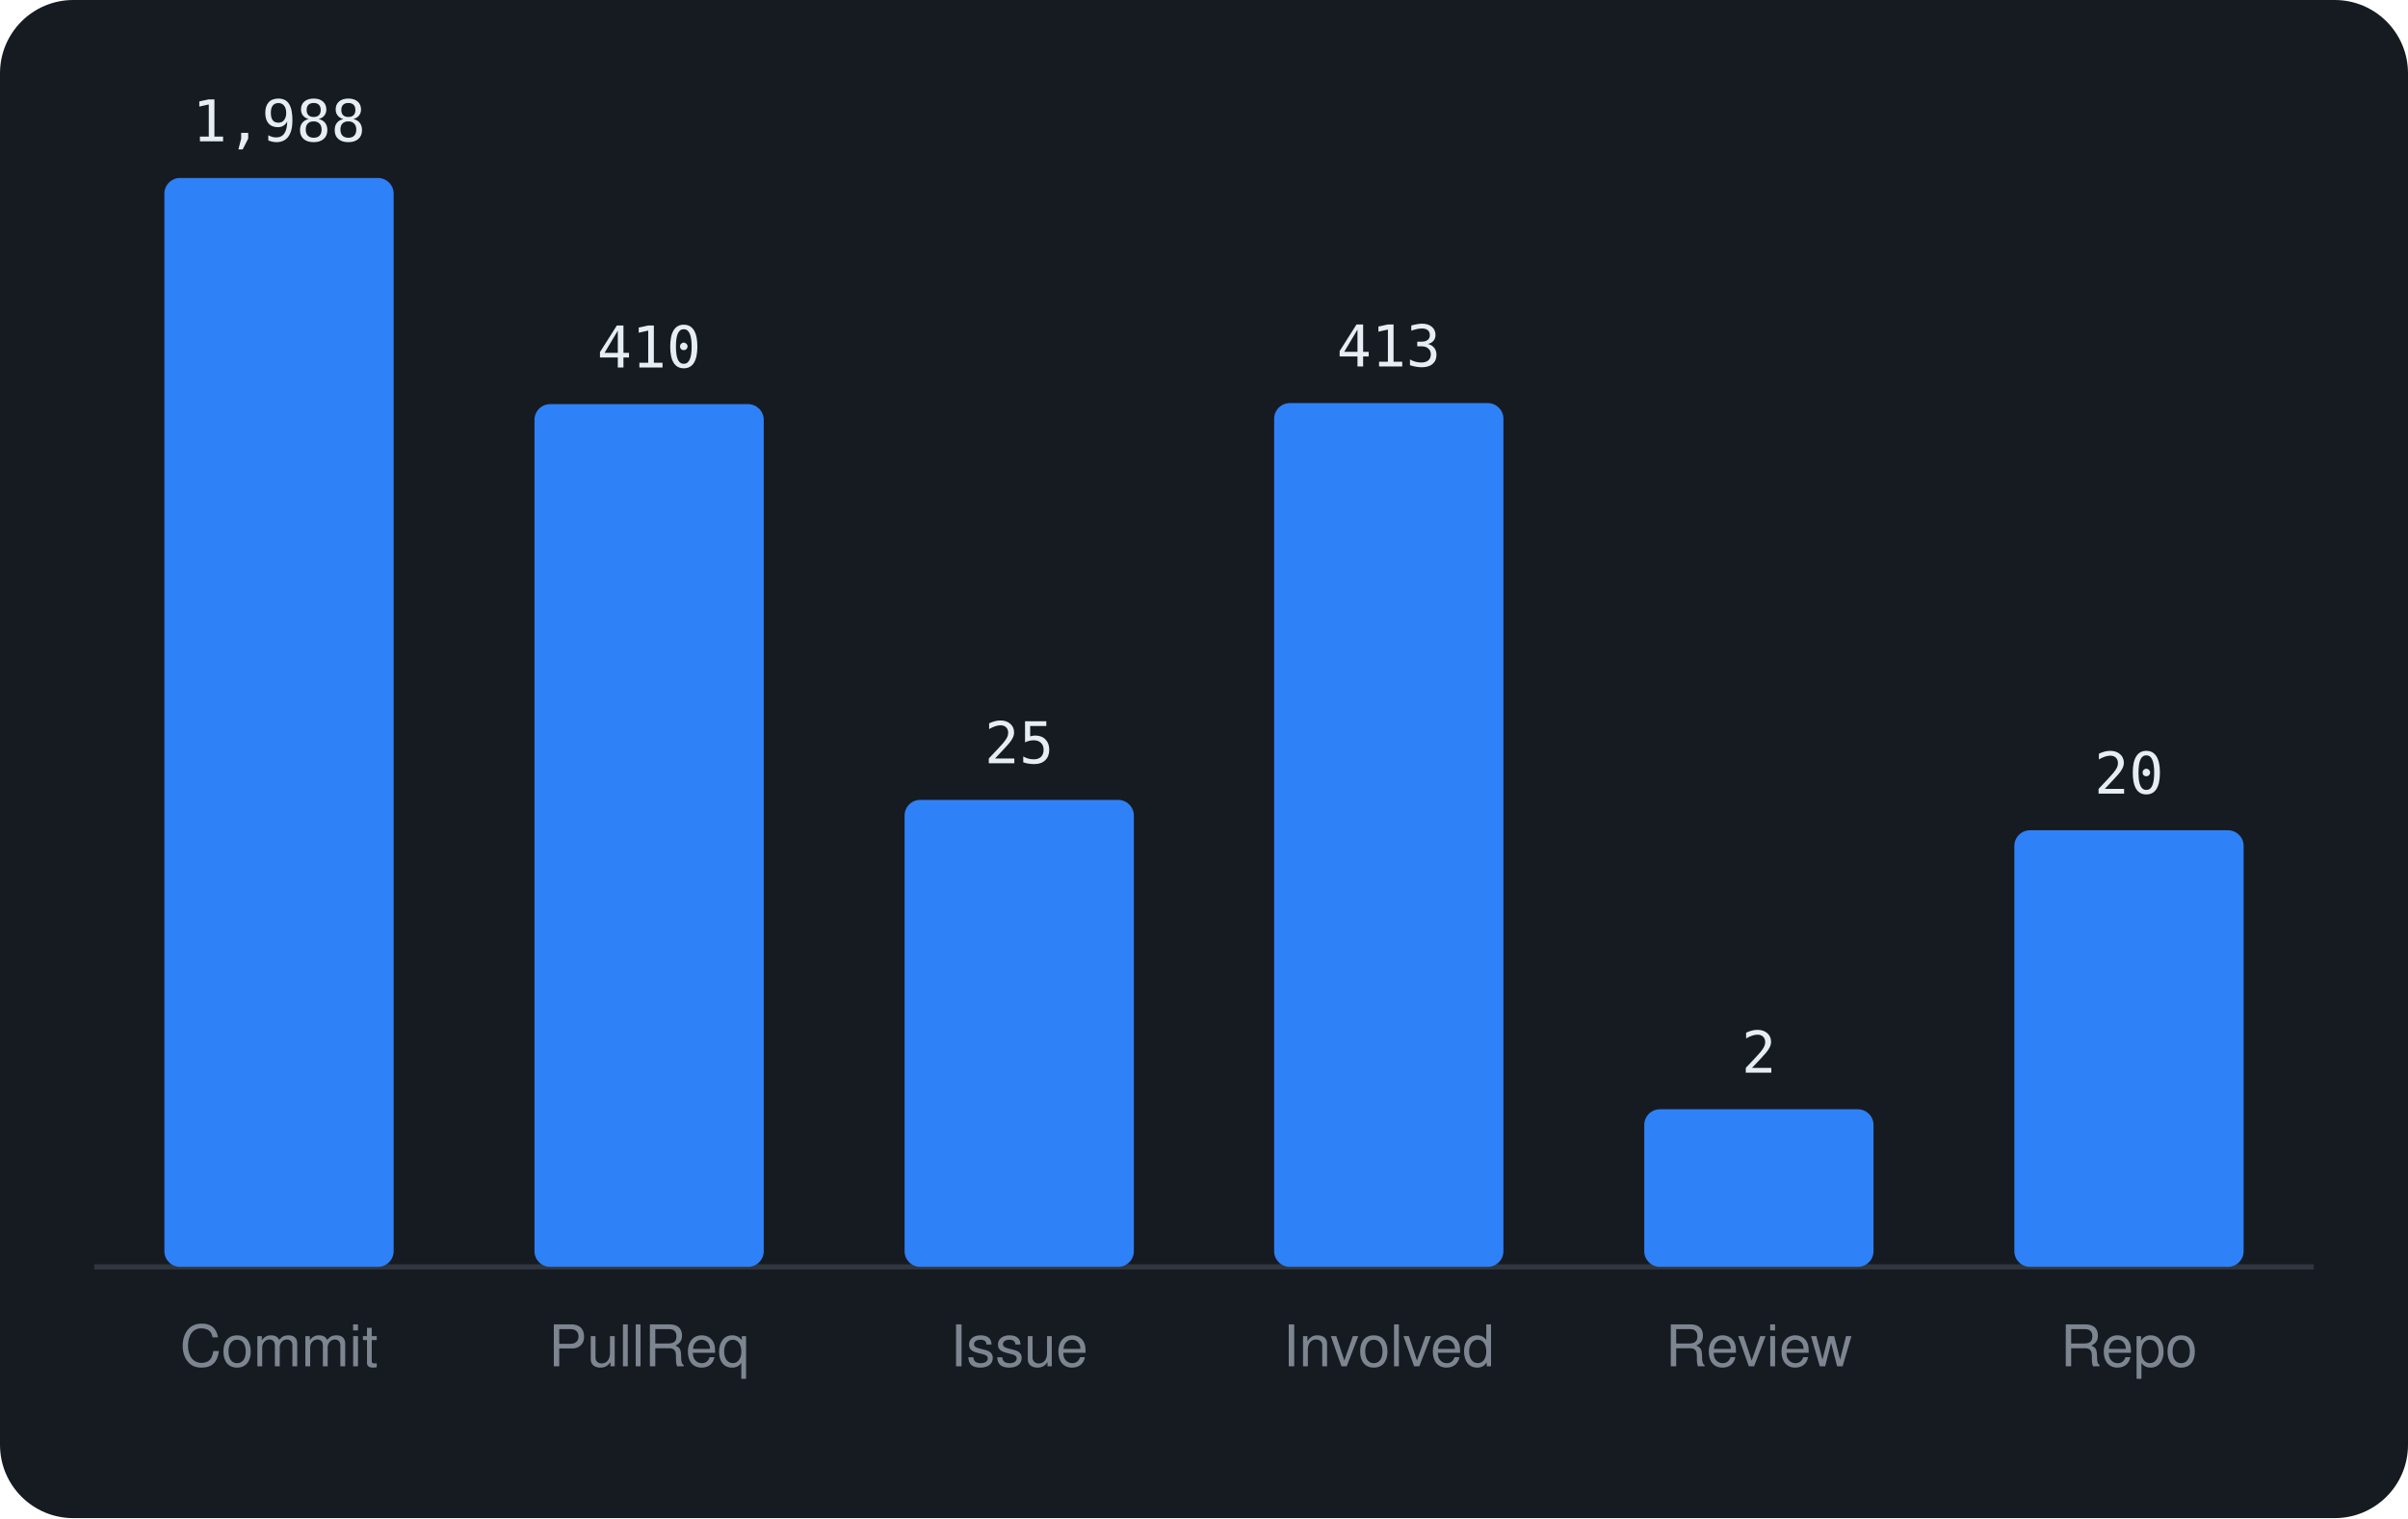
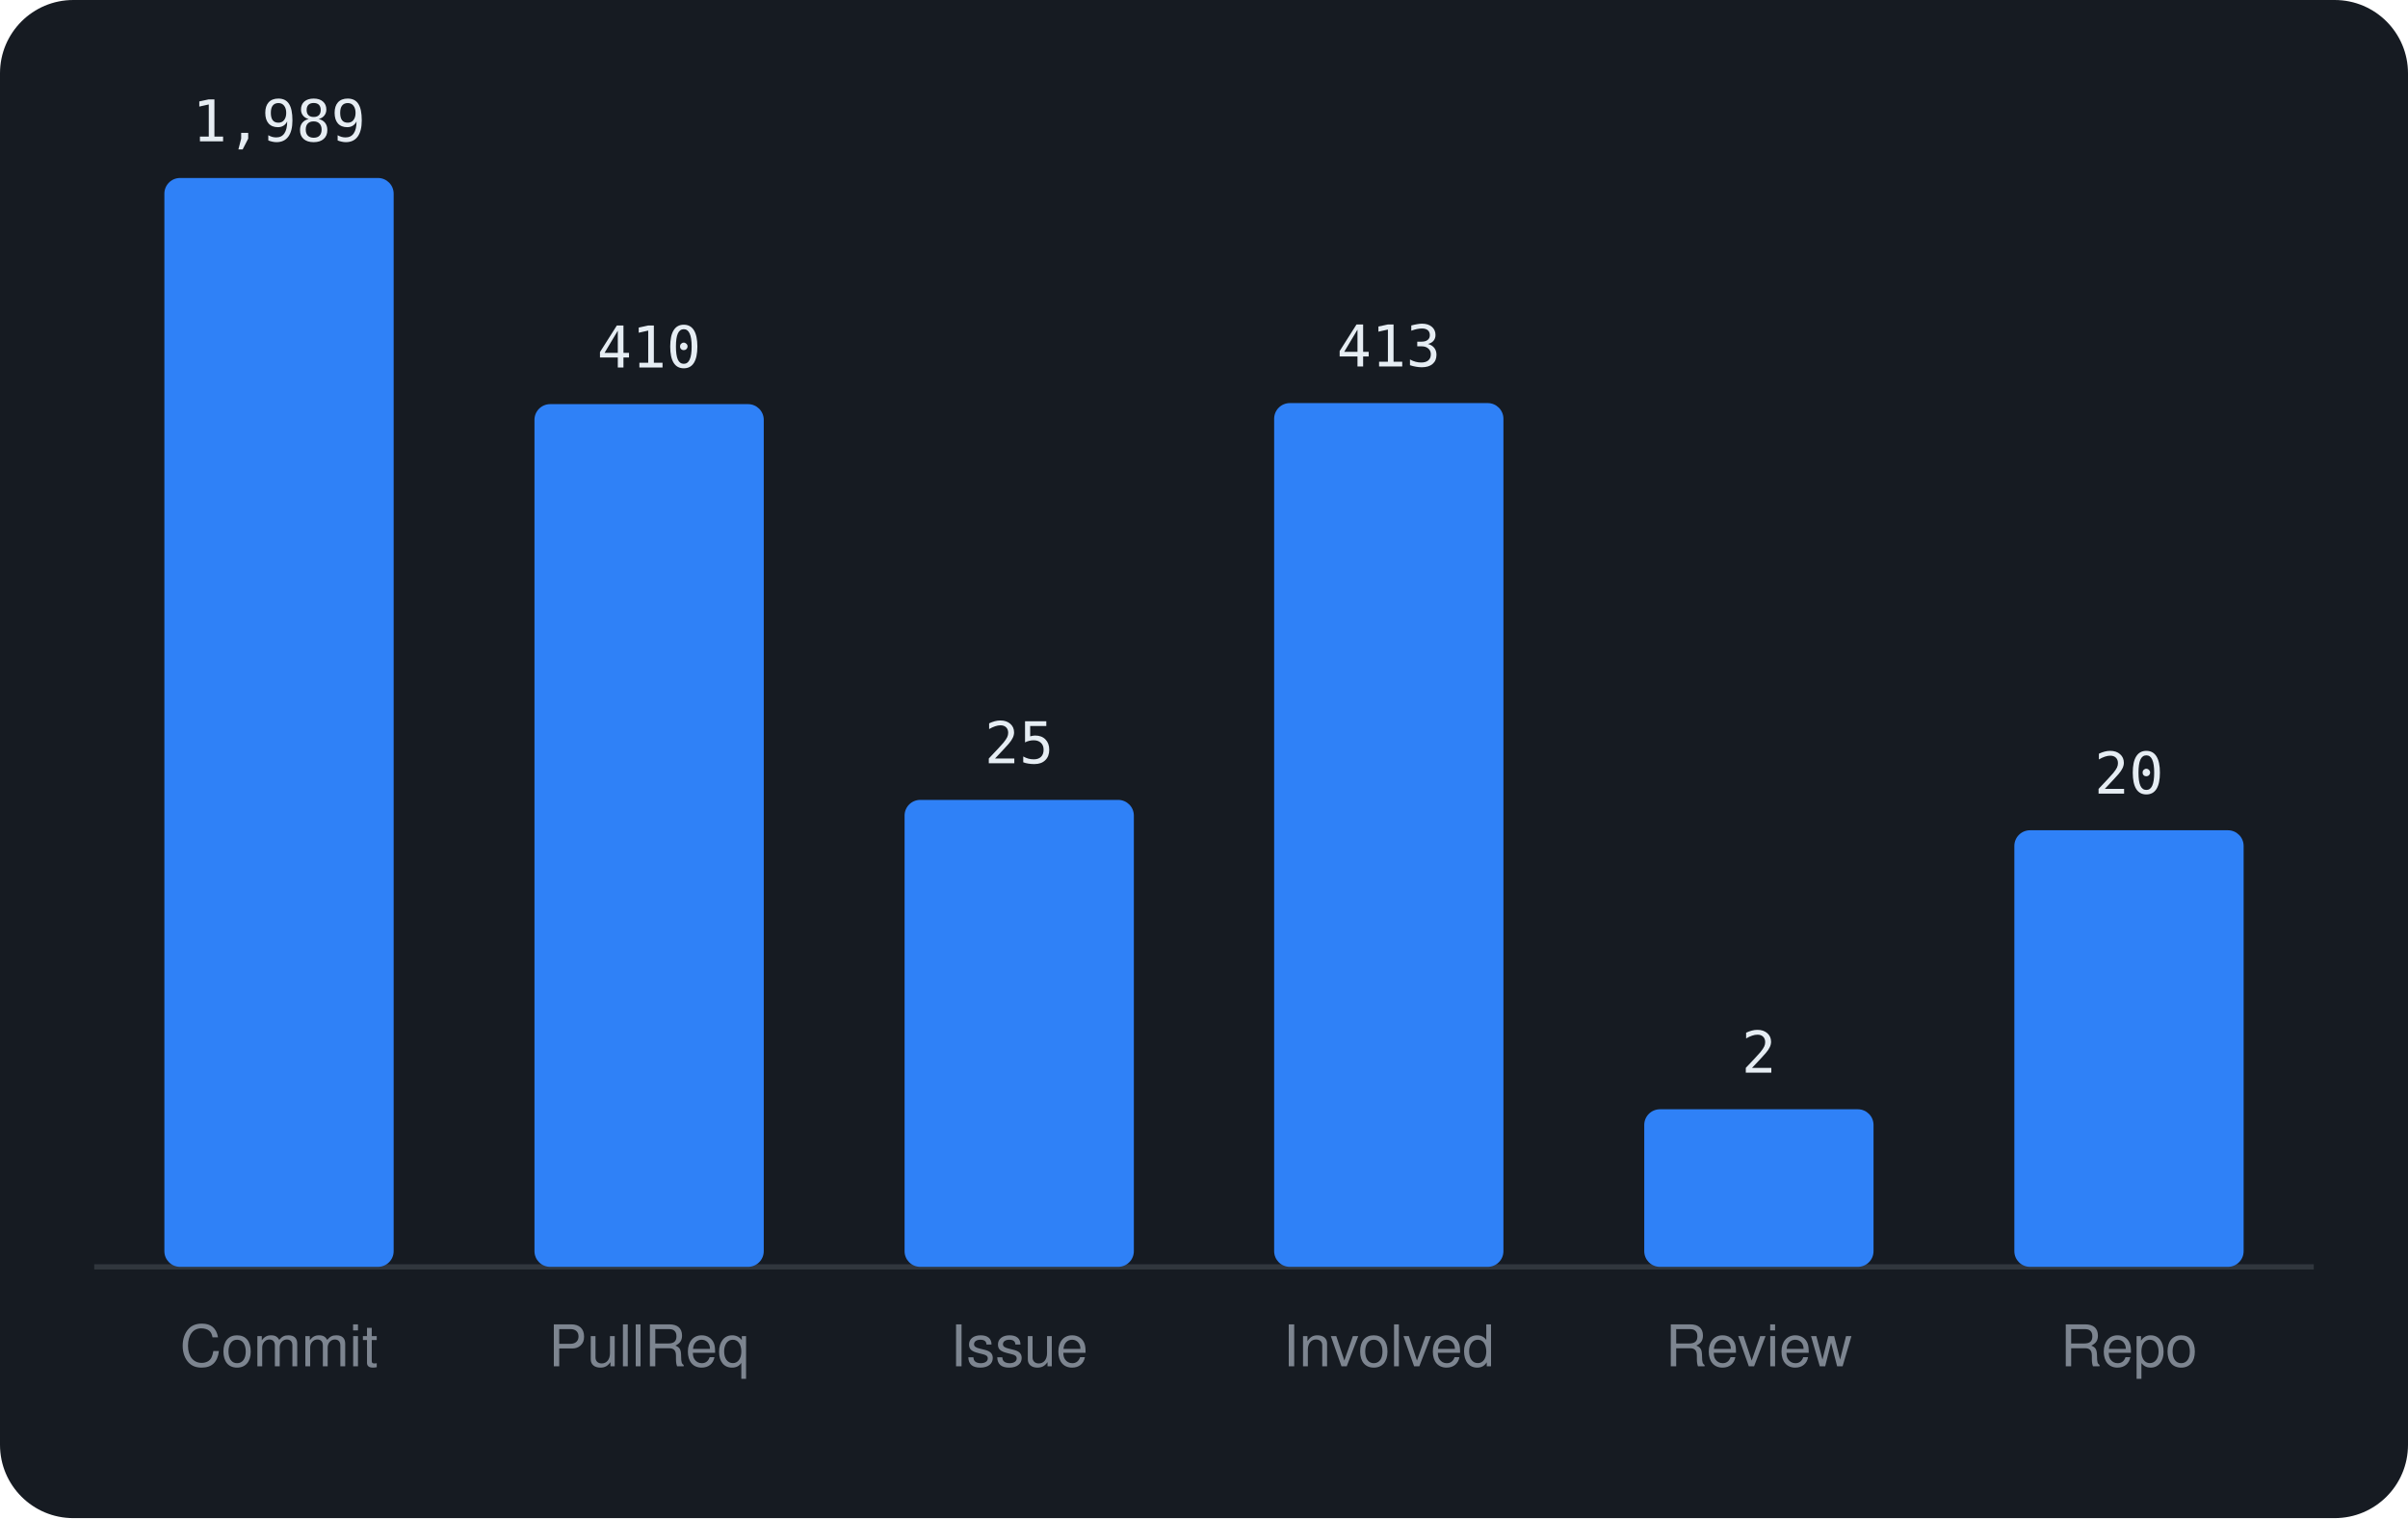
<svg xmlns="http://www.w3.org/2000/svg" viewBox="0 0 460 290" width="460" height="290" font-family="-apple-system,BlinkMacSystemFont,'Segoe UI',Helvetica,Arial,sans-serif">
  <rect width="460" height="290" rx="14" fill="#161b22" />
  <line x1="18" y1="242" x2="442" y2="242" stroke="#30363d" />
  <rect x="31.4" y="34.0" width="43.8" height="208.0" rx="3" fill="#2f81f7" />
-   <text x="53.3" y="27.0" text-anchor="middle" font-size="11" font-family="monospace" fill="#e6edf3">1,988</text>
+   <text x="53.3" y="27.0" text-anchor="middle" font-size="11" font-family="monospace" fill="#e6edf3">1,989</text>
  <text x="53.3" y="261" text-anchor="middle" font-size="11" fill="#7d8590">Commit</text>
  <rect x="102.1" y="77.2" width="43.8" height="164.8" rx="3" fill="#2f81f7" />
  <text x="124.0" y="70.2" text-anchor="middle" font-size="11" font-family="monospace" fill="#e6edf3">410</text>
  <text x="124.0" y="261" text-anchor="middle" font-size="11" fill="#7d8590">PullReq</text>
  <rect x="172.8" y="152.8" width="43.8" height="89.2" rx="3" fill="#2f81f7" />
  <text x="194.7" y="145.8" text-anchor="middle" font-size="11" font-family="monospace" fill="#e6edf3">25</text>
  <text x="194.7" y="261" text-anchor="middle" font-size="11" fill="#7d8590">Issue</text>
  <rect x="243.4" y="77.0" width="43.8" height="165.0" rx="3" fill="#2f81f7" />
  <text x="265.3" y="70.0" text-anchor="middle" font-size="11" font-family="monospace" fill="#e6edf3">413</text>
  <text x="265.3" y="261" text-anchor="middle" font-size="11" fill="#7d8590">Involved</text>
  <rect x="314.1" y="211.9" width="43.8" height="30.1" rx="3" fill="#2f81f7" />
  <text x="336.0" y="204.9" text-anchor="middle" font-size="11" font-family="monospace" fill="#e6edf3">2</text>
  <text x="336.0" y="261" text-anchor="middle" font-size="11" fill="#7d8590">Review</text>
  <rect x="384.8" y="158.6" width="43.8" height="83.4" rx="3" fill="#2f81f7" />
  <text x="406.7" y="151.6" text-anchor="middle" font-size="11" font-family="monospace" fill="#e6edf3">20</text>
  <text x="406.7" y="261" text-anchor="middle" font-size="11" fill="#7d8590">Repo</text>
</svg>
